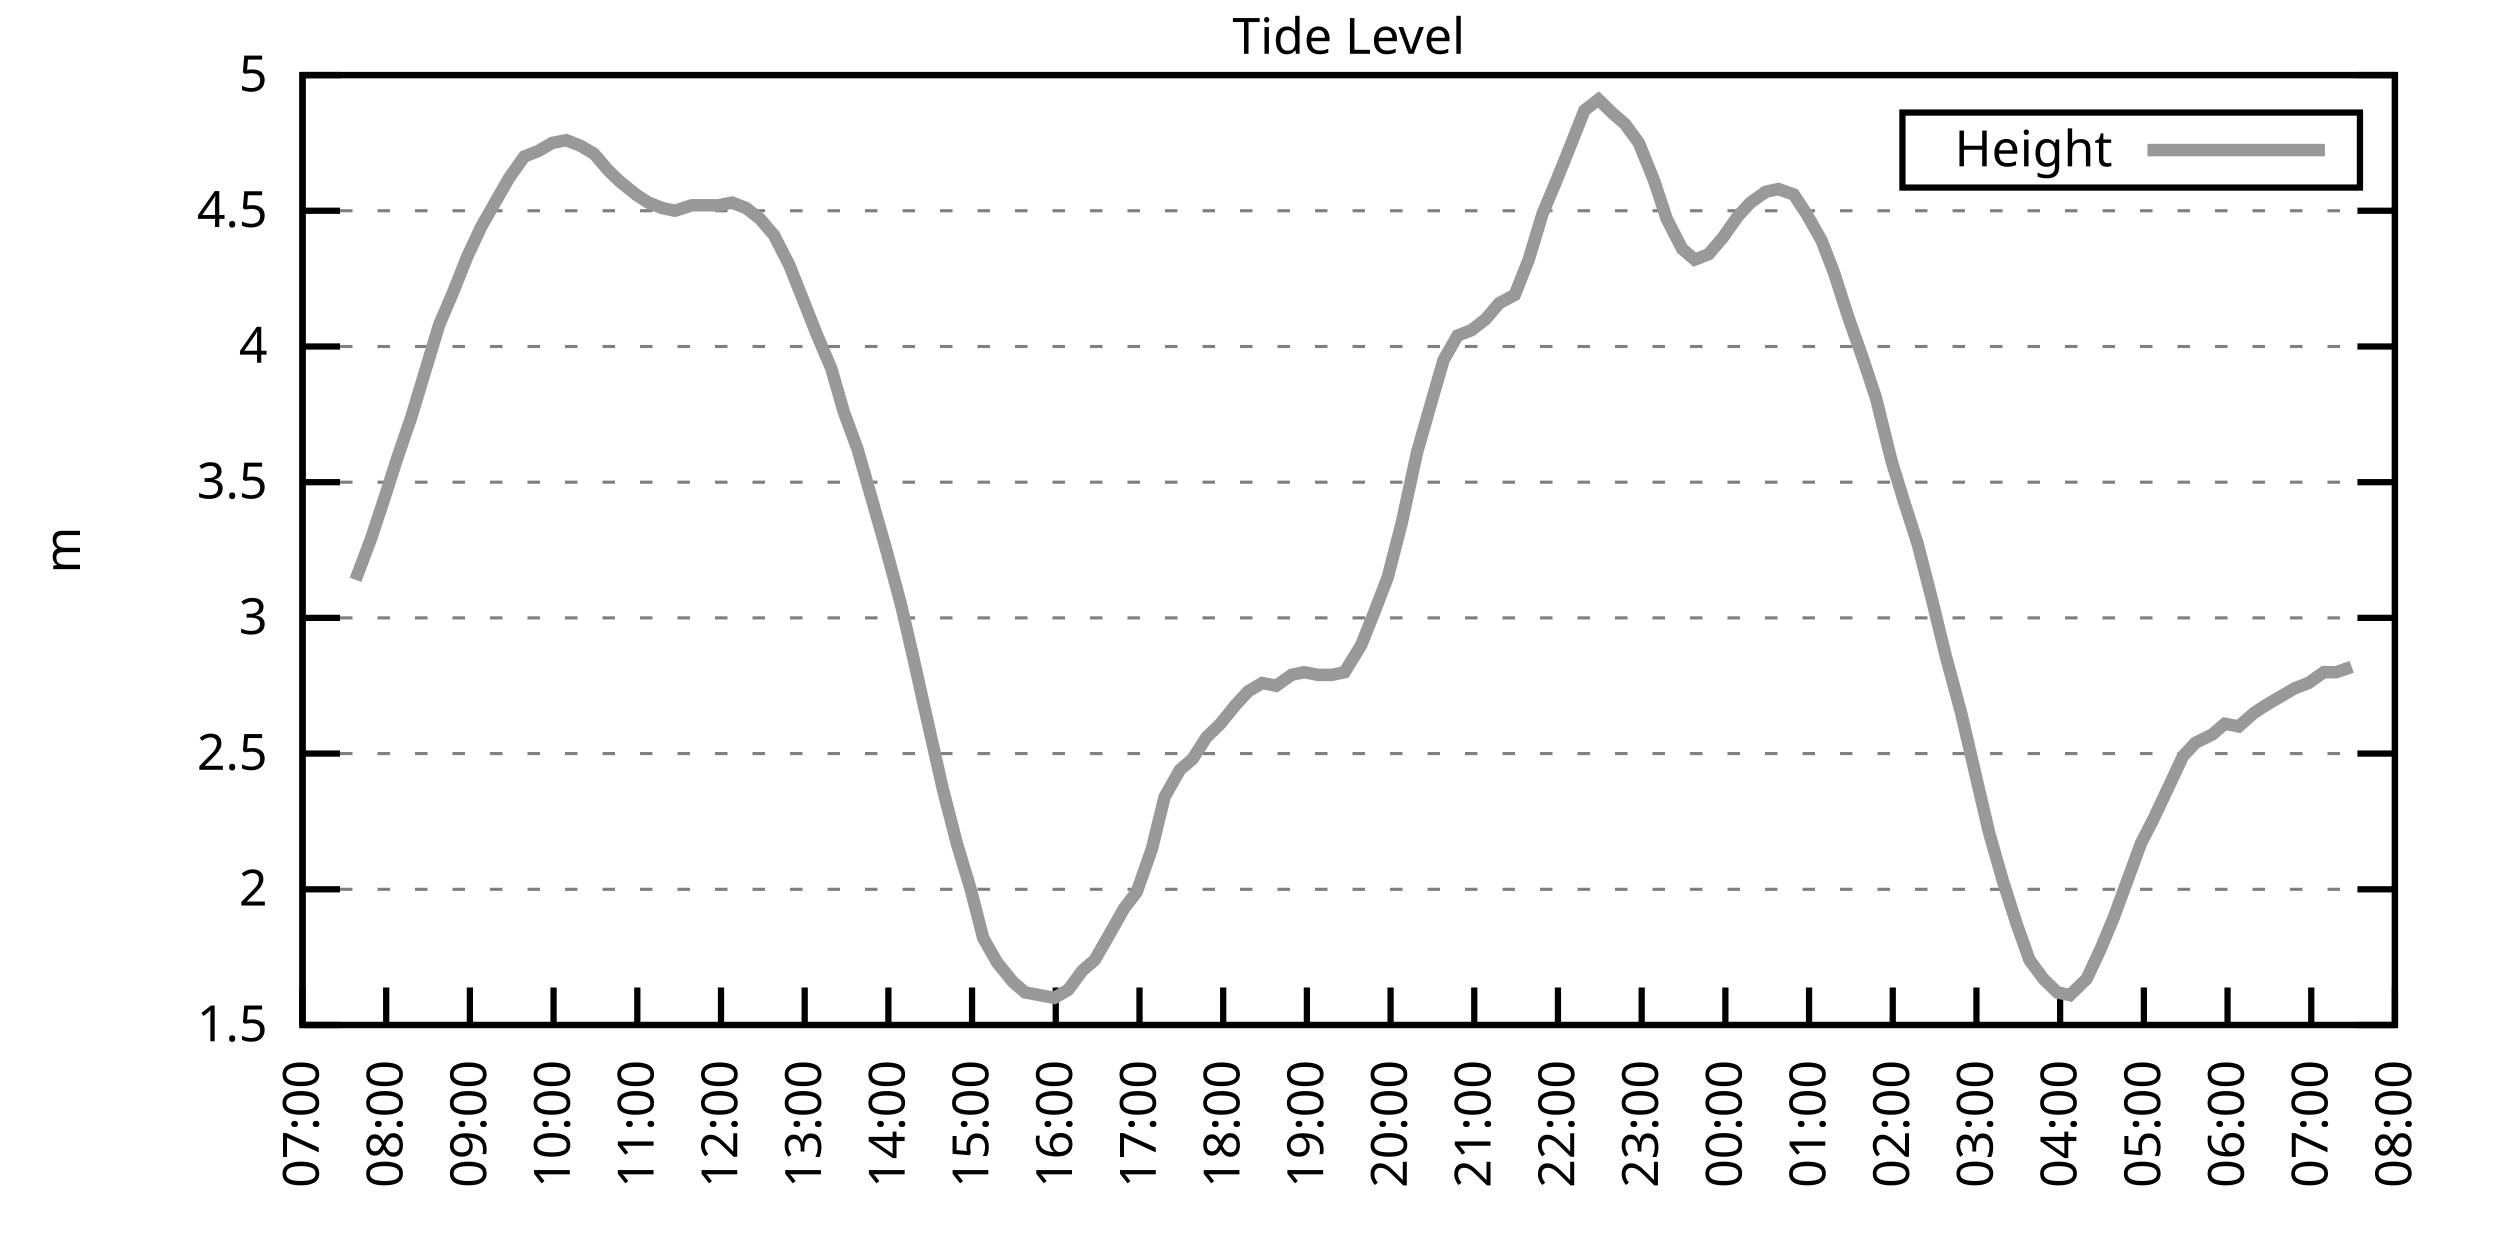
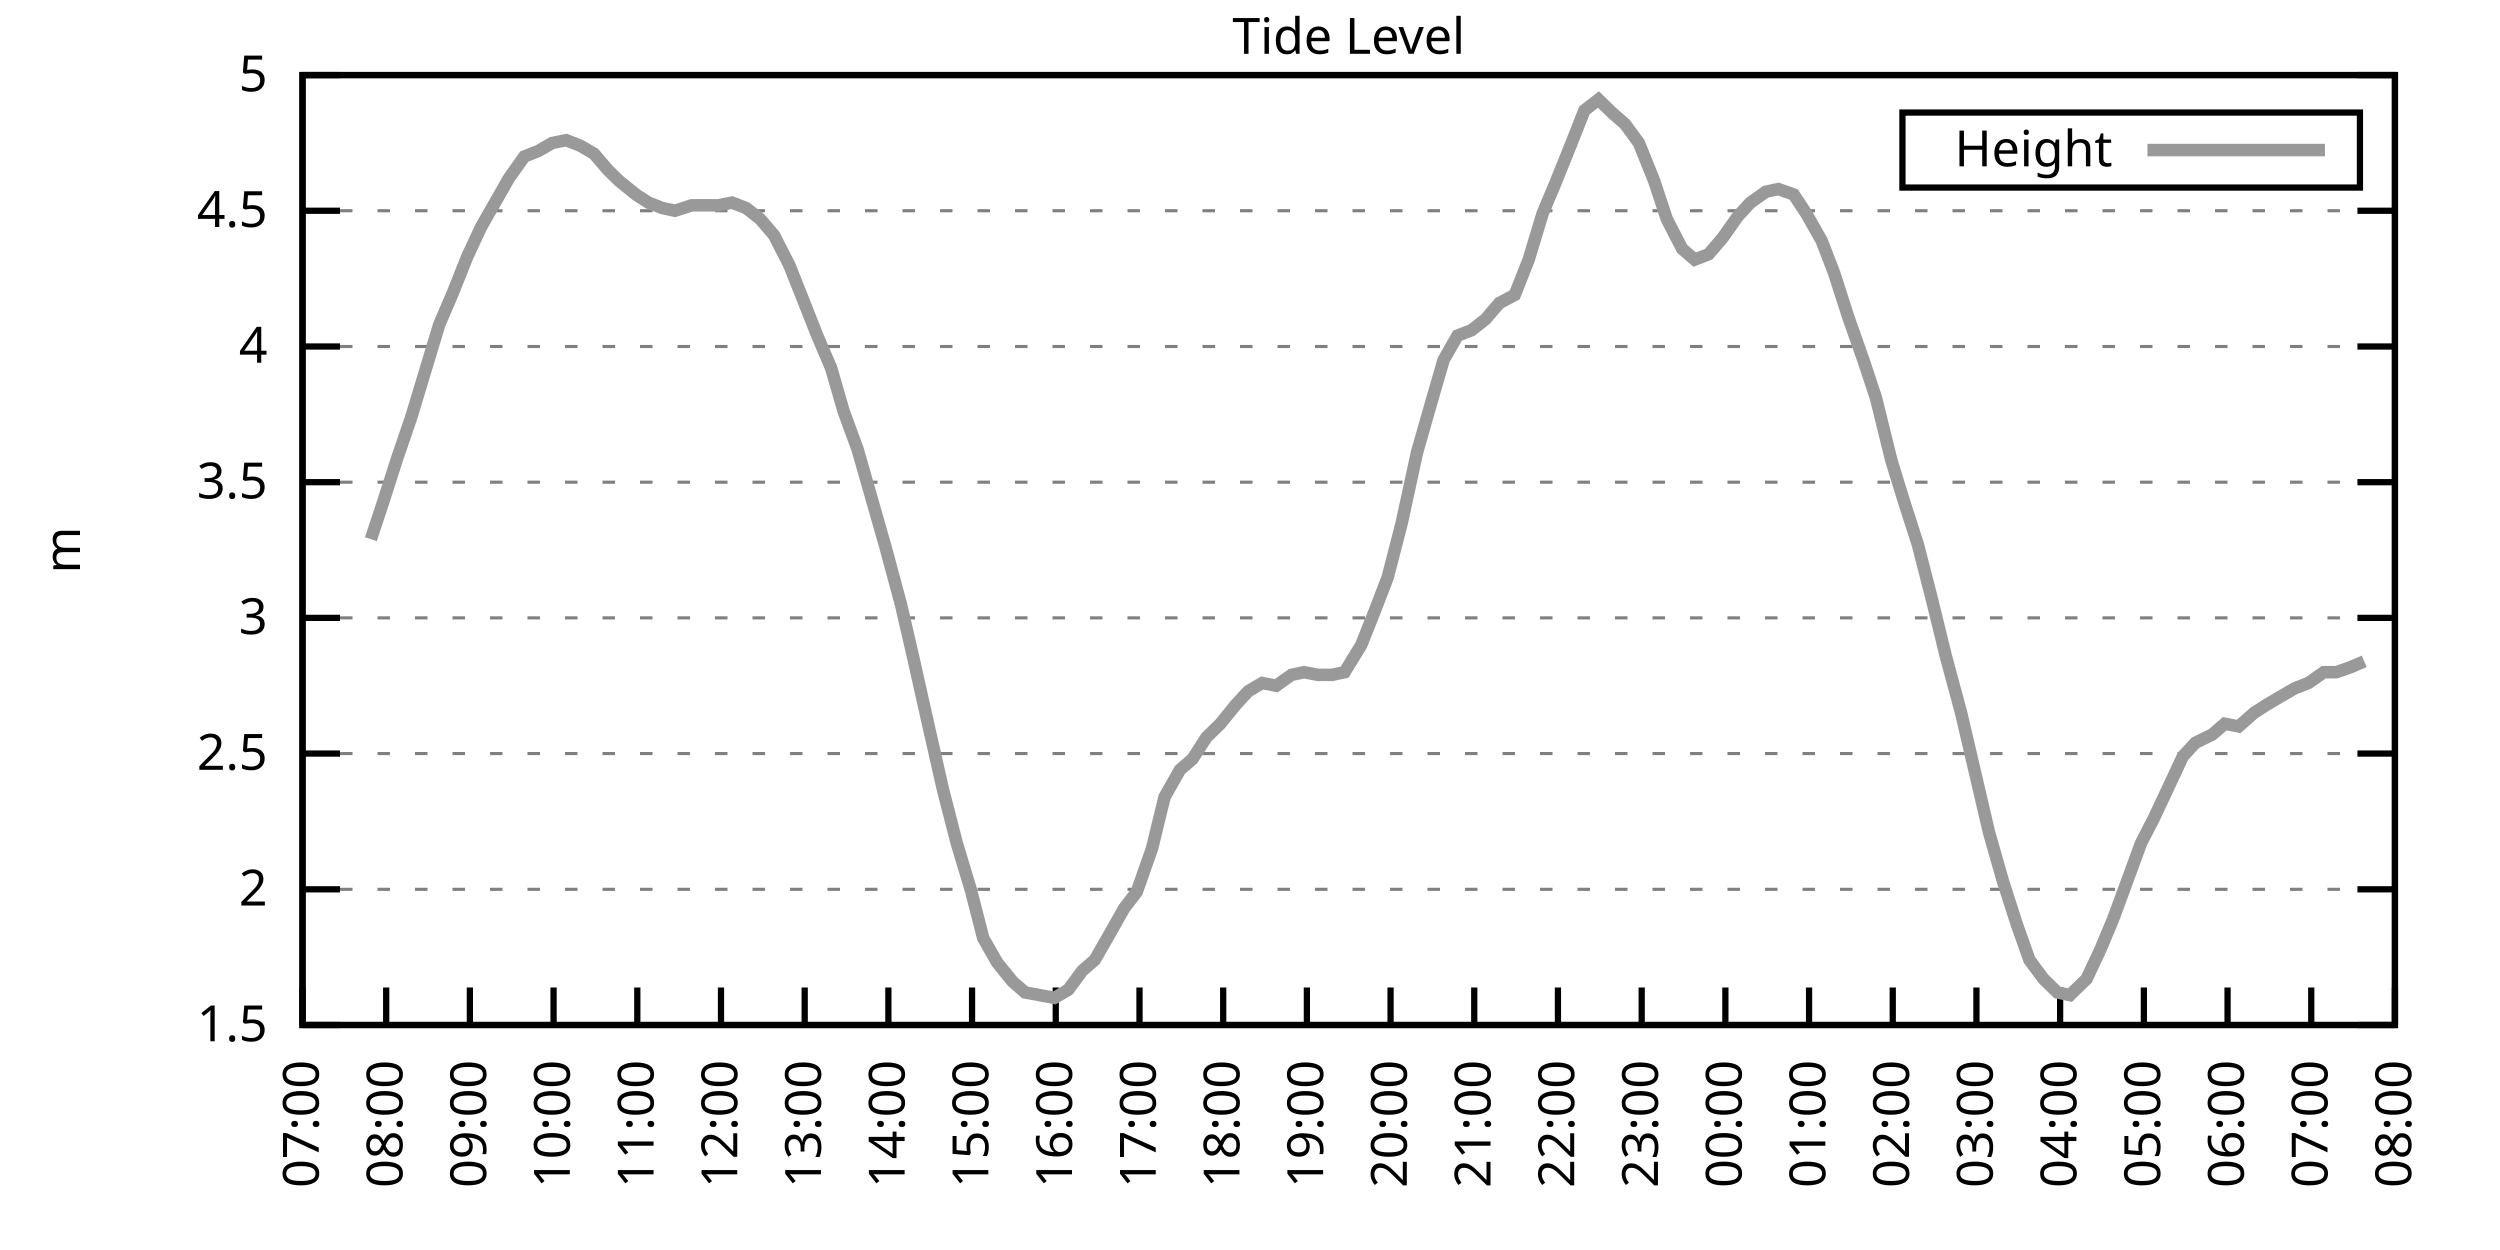
<svg xmlns="http://www.w3.org/2000/svg" xmlns:xlink="http://www.w3.org/1999/xlink" width="400" height="200" viewBox="0 0 400 200">
  <g id="gnuplot_canvas">
    <rect x="0" y="0" width="400" height="200" fill="none" />
    <defs>
      <circle id="gpDot" r="0.5" stroke-width="0.5" stroke="currentColor" />
      <path id="gpPt0" stroke-width="0.333" stroke="currentColor" d="M-1,0 h2 M0,-1 v2" />
      <path id="gpPt1" stroke-width="0.333" stroke="currentColor" d="M-1,-1 L1,1 M1,-1 L-1,1" />
      <path id="gpPt2" stroke-width="0.333" stroke="currentColor" d="M-1,0 L1,0 M0,-1 L0,1 M-1,-1 L1,1 M-1,1 L1,-1" />
      <rect id="gpPt3" stroke-width="0.333" stroke="currentColor" x="-1" y="-1" width="2" height="2" />
      <rect id="gpPt4" stroke-width="0.333" stroke="currentColor" fill="currentColor" x="-1" y="-1" width="2" height="2" />
      <circle id="gpPt5" stroke-width="0.333" stroke="currentColor" cx="0" cy="0" r="1" />
      <use xlink:href="#gpPt5" id="gpPt6" fill="currentColor" stroke="none" />
      <path id="gpPt7" stroke-width="0.333" stroke="currentColor" d="M0,-1.33 L-1.33,0.67 L1.33,0.67 z" />
      <use xlink:href="#gpPt7" id="gpPt8" fill="currentColor" stroke="none" />
      <use xlink:href="#gpPt7" id="gpPt9" stroke="currentColor" transform="rotate(180)" />
      <use xlink:href="#gpPt9" id="gpPt10" fill="currentColor" stroke="none" />
      <use xlink:href="#gpPt3" id="gpPt11" stroke="currentColor" transform="rotate(45)" />
      <use xlink:href="#gpPt11" id="gpPt12" fill="currentColor" stroke="none" />
      <path id="gpPt13" stroke-width="0.333" stroke="currentColor" d="M0,1.330 L1.265,0.411 L0.782,-1.067 L-0.782,-1.076 L-1.265,0.411 z" />
      <use xlink:href="#gpPt13" id="gpPt14" fill="currentColor" stroke="none" />
      <filter id="textbox" filterUnits="objectBoundingBox" x="0" y="0" height="1" width="1">
        <feFlood flood-color="white" flood-opacity="1" result="bgnd" />
        <feComposite in="SourceGraphic" in2="bgnd" operator="atop" />
      </filter>
      <filter id="greybox" filterUnits="objectBoundingBox" x="0" y="0" height="1" width="1">
        <feFlood flood-color="lightgrey" flood-opacity="1" result="grey" />
        <feComposite in="SourceGraphic" in2="grey" operator="atop" />
      </filter>
    </defs>
    <g fill="none" color="white" stroke="currentColor" stroke-width="1.00" stroke-linecap="butt" stroke-linejoin="miter">
</g>
    <g fill="none" color="black" stroke="currentColor" stroke-width="1.00" stroke-linecap="butt" stroke-linejoin="miter">
      <g stroke="none" shape-rendering="crispEdges">
        <polygon fill="rgb(255, 255, 255)" points="48.40,164.00 383.18,164.00 383.18,12.02 48.40,12.02 " />
      </g>
    </g>
    <g fill="none" color="black" stroke="currentColor" stroke-width="1.00" stroke-linecap="butt" stroke-linejoin="miter">
</g>
    <g fill="none" color="black" stroke="black" stroke-width="0.50" stroke-linecap="butt" stroke-linejoin="miter">
</g>
    <g fill="none" color="gray" stroke="currentColor" stroke-width="0.50" stroke-linecap="butt" stroke-linejoin="miter">
      <path stroke="gray" stroke-dasharray="2,4" class="gridline" d="M48.40,164.00 L383.19,164.00  " />
    </g>
    <g fill="none" color="gray" stroke="gray" stroke-width="1.00" stroke-linecap="butt" stroke-linejoin="miter">
</g>
    <g fill="none" color="black" stroke="currentColor" stroke-width="1.00" stroke-linecap="butt" stroke-linejoin="miter">
      <path stroke="black" d="M48.40,164.00 L54.40,164.00 M383.19,164.00 L377.19,164.00  " />
      <g transform="translate(42.80,166.60)" stroke="none" fill="black" font-family="Sans" font-size="8.00" text-anchor="end">
        <text>
          <tspan font-family="Sans"> 1.5</tspan>
        </text>
      </g>
    </g>
    <g fill="none" color="black" stroke="currentColor" stroke-width="1.00" stroke-linecap="butt" stroke-linejoin="miter">
</g>
    <g fill="none" color="black" stroke="black" stroke-width="0.50" stroke-linecap="butt" stroke-linejoin="miter">
</g>
    <g fill="none" color="gray" stroke="currentColor" stroke-width="0.50" stroke-linecap="butt" stroke-linejoin="miter">
      <path stroke="gray" stroke-dasharray="2,4" class="gridline" d="M48.40,142.29 L383.19,142.29  " />
    </g>
    <g fill="none" color="gray" stroke="gray" stroke-width="1.00" stroke-linecap="butt" stroke-linejoin="miter">
</g>
    <g fill="none" color="black" stroke="currentColor" stroke-width="1.00" stroke-linecap="butt" stroke-linejoin="miter">
      <path stroke="black" d="M48.40,142.29 L54.40,142.29 M383.19,142.29 L377.19,142.29  " />
      <g transform="translate(42.80,144.89)" stroke="none" fill="black" font-family="Sans" font-size="8.00" text-anchor="end">
        <text>
          <tspan font-family="Sans"> 2</tspan>
        </text>
      </g>
    </g>
    <g fill="none" color="black" stroke="currentColor" stroke-width="1.00" stroke-linecap="butt" stroke-linejoin="miter">
</g>
    <g fill="none" color="black" stroke="black" stroke-width="0.50" stroke-linecap="butt" stroke-linejoin="miter">
</g>
    <g fill="none" color="gray" stroke="currentColor" stroke-width="0.50" stroke-linecap="butt" stroke-linejoin="miter">
      <path stroke="gray" stroke-dasharray="2,4" class="gridline" d="M48.40,120.57 L383.19,120.57  " />
    </g>
    <g fill="none" color="gray" stroke="gray" stroke-width="1.00" stroke-linecap="butt" stroke-linejoin="miter">
</g>
    <g fill="none" color="black" stroke="currentColor" stroke-width="1.00" stroke-linecap="butt" stroke-linejoin="miter">
      <path stroke="black" d="M48.40,120.57 L54.40,120.57 M383.19,120.57 L377.19,120.57  " />
      <g transform="translate(42.80,123.17)" stroke="none" fill="black" font-family="Sans" font-size="8.00" text-anchor="end">
        <text>
          <tspan font-family="Sans"> 2.5</tspan>
        </text>
      </g>
    </g>
    <g fill="none" color="black" stroke="currentColor" stroke-width="1.00" stroke-linecap="butt" stroke-linejoin="miter">
</g>
    <g fill="none" color="black" stroke="black" stroke-width="0.50" stroke-linecap="butt" stroke-linejoin="miter">
</g>
    <g fill="none" color="gray" stroke="currentColor" stroke-width="0.50" stroke-linecap="butt" stroke-linejoin="miter">
      <path stroke="gray" stroke-dasharray="2,4" class="gridline" d="M48.40,98.86 L383.19,98.86  " />
    </g>
    <g fill="none" color="gray" stroke="gray" stroke-width="1.00" stroke-linecap="butt" stroke-linejoin="miter">
</g>
    <g fill="none" color="black" stroke="currentColor" stroke-width="1.00" stroke-linecap="butt" stroke-linejoin="miter">
      <path stroke="black" d="M48.40,98.86 L54.40,98.86 M383.19,98.86 L377.19,98.86  " />
      <g transform="translate(42.80,101.46)" stroke="none" fill="black" font-family="Sans" font-size="8.00" text-anchor="end">
        <text>
          <tspan font-family="Sans"> 3</tspan>
        </text>
      </g>
    </g>
    <g fill="none" color="black" stroke="currentColor" stroke-width="1.00" stroke-linecap="butt" stroke-linejoin="miter">
</g>
    <g fill="none" color="black" stroke="black" stroke-width="0.50" stroke-linecap="butt" stroke-linejoin="miter">
</g>
    <g fill="none" color="gray" stroke="currentColor" stroke-width="0.50" stroke-linecap="butt" stroke-linejoin="miter">
      <path stroke="gray" stroke-dasharray="2,4" class="gridline" d="M48.40,77.15 L383.19,77.15  " />
    </g>
    <g fill="none" color="gray" stroke="gray" stroke-width="1.00" stroke-linecap="butt" stroke-linejoin="miter">
</g>
    <g fill="none" color="black" stroke="currentColor" stroke-width="1.00" stroke-linecap="butt" stroke-linejoin="miter">
      <path stroke="black" d="M48.40,77.15 L54.40,77.15 M383.19,77.15 L377.19,77.15  " />
      <g transform="translate(42.80,79.75)" stroke="none" fill="black" font-family="Sans" font-size="8.00" text-anchor="end">
        <text>
          <tspan font-family="Sans"> 3.5</tspan>
        </text>
      </g>
    </g>
    <g fill="none" color="black" stroke="currentColor" stroke-width="1.00" stroke-linecap="butt" stroke-linejoin="miter">
</g>
    <g fill="none" color="black" stroke="black" stroke-width="0.50" stroke-linecap="butt" stroke-linejoin="miter">
</g>
    <g fill="none" color="gray" stroke="currentColor" stroke-width="0.50" stroke-linecap="butt" stroke-linejoin="miter">
      <path stroke="gray" stroke-dasharray="2,4" class="gridline" d="M48.40,55.44 L383.19,55.44  " />
    </g>
    <g fill="none" color="gray" stroke="gray" stroke-width="1.00" stroke-linecap="butt" stroke-linejoin="miter">
</g>
    <g fill="none" color="black" stroke="currentColor" stroke-width="1.00" stroke-linecap="butt" stroke-linejoin="miter">
      <path stroke="black" d="M48.40,55.44 L54.40,55.44 M383.19,55.44 L377.19,55.44  " />
      <g transform="translate(42.80,58.04)" stroke="none" fill="black" font-family="Sans" font-size="8.00" text-anchor="end">
        <text>
          <tspan font-family="Sans"> 4</tspan>
        </text>
      </g>
    </g>
    <g fill="none" color="black" stroke="currentColor" stroke-width="1.00" stroke-linecap="butt" stroke-linejoin="miter">
</g>
    <g fill="none" color="black" stroke="black" stroke-width="0.50" stroke-linecap="butt" stroke-linejoin="miter">
</g>
    <g fill="none" color="gray" stroke="currentColor" stroke-width="0.50" stroke-linecap="butt" stroke-linejoin="miter">
      <path stroke="gray" stroke-dasharray="2,4" class="gridline" d="M48.40,33.72 L383.19,33.72  " />
    </g>
    <g fill="none" color="gray" stroke="gray" stroke-width="1.00" stroke-linecap="butt" stroke-linejoin="miter">
</g>
    <g fill="none" color="black" stroke="currentColor" stroke-width="1.00" stroke-linecap="butt" stroke-linejoin="miter">
      <path stroke="black" d="M48.40,33.72 L54.40,33.72 M383.19,33.72 L377.19,33.72  " />
      <g transform="translate(42.80,36.32)" stroke="none" fill="black" font-family="Sans" font-size="8.00" text-anchor="end">
        <text>
          <tspan font-family="Sans"> 4.5</tspan>
        </text>
      </g>
    </g>
    <g fill="none" color="black" stroke="currentColor" stroke-width="1.00" stroke-linecap="butt" stroke-linejoin="miter">
</g>
    <g fill="none" color="black" stroke="black" stroke-width="0.50" stroke-linecap="butt" stroke-linejoin="miter">
</g>
    <g fill="none" color="gray" stroke="currentColor" stroke-width="0.50" stroke-linecap="butt" stroke-linejoin="miter">
      <path stroke="gray" stroke-dasharray="2,4" class="gridline" d="M48.40,12.01 L383.19,12.01  " />
    </g>
    <g fill="none" color="gray" stroke="gray" stroke-width="1.00" stroke-linecap="butt" stroke-linejoin="miter">
</g>
    <g fill="none" color="black" stroke="currentColor" stroke-width="1.00" stroke-linecap="butt" stroke-linejoin="miter">
      <path stroke="black" d="M48.40,12.01 L54.40,12.01 M383.19,12.01 L377.19,12.01  " />
      <g transform="translate(42.80,14.61)" stroke="none" fill="black" font-family="Sans" font-size="8.00" text-anchor="end">
        <text>
          <tspan font-family="Sans"> 5</tspan>
        </text>
      </g>
    </g>
    <g fill="none" color="black" stroke="currentColor" stroke-width="1.00" stroke-linecap="butt" stroke-linejoin="miter">
      <path stroke="black" d="M48.40,164.00 L48.40,158.00  " />
      <g transform="translate(51.00,169.60) rotate(270.00)" stroke="none" fill="black" font-family="Sans" font-size="8.00" text-anchor="end">
        <text>
          <tspan font-family="Sans">07:00</tspan>
        </text>
      </g>
    </g>
    <g fill="none" color="black" stroke="currentColor" stroke-width="1.00" stroke-linecap="butt" stroke-linejoin="miter">
      <path stroke="black" d="M61.79,164.00 L61.79,158.00  " />
      <g transform="translate(64.39,169.60) rotate(270.00)" stroke="none" fill="black" font-family="Sans" font-size="8.00" text-anchor="end">
        <text>
          <tspan font-family="Sans">08:00</tspan>
        </text>
      </g>
    </g>
    <g fill="none" color="black" stroke="currentColor" stroke-width="1.00" stroke-linecap="butt" stroke-linejoin="miter">
      <path stroke="black" d="M75.18,164.00 L75.18,158.00  " />
      <g transform="translate(77.78,169.60) rotate(270.00)" stroke="none" fill="black" font-family="Sans" font-size="8.00" text-anchor="end">
        <text>
          <tspan font-family="Sans">09:00</tspan>
        </text>
      </g>
    </g>
    <g fill="none" color="black" stroke="currentColor" stroke-width="1.00" stroke-linecap="butt" stroke-linejoin="miter">
      <path stroke="black" d="M88.57,164.00 L88.57,158.00  " />
      <g transform="translate(91.17,169.60) rotate(270.00)" stroke="none" fill="black" font-family="Sans" font-size="8.00" text-anchor="end">
        <text>
          <tspan font-family="Sans">10:00</tspan>
        </text>
      </g>
    </g>
    <g fill="none" color="black" stroke="currentColor" stroke-width="1.00" stroke-linecap="butt" stroke-linejoin="miter">
      <path stroke="black" d="M101.97,164.00 L101.97,158.00  " />
      <g transform="translate(104.57,169.60) rotate(270.00)" stroke="none" fill="black" font-family="Sans" font-size="8.00" text-anchor="end">
        <text>
          <tspan font-family="Sans">11:00</tspan>
        </text>
      </g>
    </g>
    <g fill="none" color="black" stroke="currentColor" stroke-width="1.00" stroke-linecap="butt" stroke-linejoin="miter">
      <path stroke="black" d="M115.36,164.00 L115.36,158.00  " />
      <g transform="translate(117.96,169.60) rotate(270.00)" stroke="none" fill="black" font-family="Sans" font-size="8.00" text-anchor="end">
        <text>
          <tspan font-family="Sans">12:00</tspan>
        </text>
      </g>
    </g>
    <g fill="none" color="black" stroke="currentColor" stroke-width="1.00" stroke-linecap="butt" stroke-linejoin="miter">
      <path stroke="black" d="M128.75,164.00 L128.75,158.00  " />
      <g transform="translate(131.35,169.60) rotate(270.00)" stroke="none" fill="black" font-family="Sans" font-size="8.00" text-anchor="end">
        <text>
          <tspan font-family="Sans">13:00</tspan>
        </text>
      </g>
    </g>
    <g fill="none" color="black" stroke="currentColor" stroke-width="1.00" stroke-linecap="butt" stroke-linejoin="miter">
      <path stroke="black" d="M142.14,164.00 L142.14,158.00  " />
      <g transform="translate(144.74,169.60) rotate(270.00)" stroke="none" fill="black" font-family="Sans" font-size="8.00" text-anchor="end">
        <text>
          <tspan font-family="Sans">14:00</tspan>
        </text>
      </g>
    </g>
    <g fill="none" color="black" stroke="currentColor" stroke-width="1.00" stroke-linecap="butt" stroke-linejoin="miter">
      <path stroke="black" d="M155.53,164.00 L155.53,158.00  " />
      <g transform="translate(158.13,169.60) rotate(270.00)" stroke="none" fill="black" font-family="Sans" font-size="8.00" text-anchor="end">
        <text>
          <tspan font-family="Sans">15:00</tspan>
        </text>
      </g>
    </g>
    <g fill="none" color="black" stroke="currentColor" stroke-width="1.00" stroke-linecap="butt" stroke-linejoin="miter">
      <path stroke="black" d="M168.92,164.00 L168.92,158.00  " />
      <g transform="translate(171.52,169.60) rotate(270.00)" stroke="none" fill="black" font-family="Sans" font-size="8.00" text-anchor="end">
        <text>
          <tspan font-family="Sans">16:00</tspan>
        </text>
      </g>
    </g>
    <g fill="none" color="black" stroke="currentColor" stroke-width="1.00" stroke-linecap="butt" stroke-linejoin="miter">
      <path stroke="black" d="M182.32,164.00 L182.32,158.00  " />
      <g transform="translate(184.92,169.60) rotate(270.00)" stroke="none" fill="black" font-family="Sans" font-size="8.00" text-anchor="end">
        <text>
          <tspan font-family="Sans">17:00</tspan>
        </text>
      </g>
    </g>
    <g fill="none" color="black" stroke="currentColor" stroke-width="1.00" stroke-linecap="butt" stroke-linejoin="miter">
      <path stroke="black" d="M195.71,164.00 L195.71,158.00  " />
      <g transform="translate(198.31,169.60) rotate(270.00)" stroke="none" fill="black" font-family="Sans" font-size="8.00" text-anchor="end">
        <text>
          <tspan font-family="Sans">18:00</tspan>
        </text>
      </g>
    </g>
    <g fill="none" color="black" stroke="currentColor" stroke-width="1.00" stroke-linecap="butt" stroke-linejoin="miter">
      <path stroke="black" d="M209.10,164.00 L209.10,158.00  " />
      <g transform="translate(211.70,169.60) rotate(270.00)" stroke="none" fill="black" font-family="Sans" font-size="8.00" text-anchor="end">
        <text>
          <tspan font-family="Sans">19:00</tspan>
        </text>
      </g>
    </g>
    <g fill="none" color="black" stroke="currentColor" stroke-width="1.00" stroke-linecap="butt" stroke-linejoin="miter">
      <path stroke="black" d="M222.49,164.00 L222.49,158.00  " />
      <g transform="translate(225.09,169.60) rotate(270.00)" stroke="none" fill="black" font-family="Sans" font-size="8.00" text-anchor="end">
        <text>
          <tspan font-family="Sans">20:00</tspan>
        </text>
      </g>
    </g>
    <g fill="none" color="black" stroke="currentColor" stroke-width="1.00" stroke-linecap="butt" stroke-linejoin="miter">
      <path stroke="black" d="M235.88,164.00 L235.88,158.00  " />
      <g transform="translate(238.48,169.60) rotate(270.00)" stroke="none" fill="black" font-family="Sans" font-size="8.00" text-anchor="end">
        <text>
          <tspan font-family="Sans">21:00</tspan>
        </text>
      </g>
    </g>
    <g fill="none" color="black" stroke="currentColor" stroke-width="1.00" stroke-linecap="butt" stroke-linejoin="miter">
      <path stroke="black" d="M249.27,164.00 L249.27,158.00  " />
      <g transform="translate(251.87,169.60) rotate(270.00)" stroke="none" fill="black" font-family="Sans" font-size="8.00" text-anchor="end">
        <text>
          <tspan font-family="Sans">22:00</tspan>
        </text>
      </g>
    </g>
    <g fill="none" color="black" stroke="currentColor" stroke-width="1.00" stroke-linecap="butt" stroke-linejoin="miter">
      <path stroke="black" d="M262.67,164.00 L262.67,158.00  " />
      <g transform="translate(265.27,169.60) rotate(270.00)" stroke="none" fill="black" font-family="Sans" font-size="8.00" text-anchor="end">
        <text>
          <tspan font-family="Sans">23:00</tspan>
        </text>
      </g>
    </g>
    <g fill="none" color="black" stroke="currentColor" stroke-width="1.00" stroke-linecap="butt" stroke-linejoin="miter">
      <path stroke="black" d="M276.06,164.00 L276.06,158.00  " />
      <g transform="translate(278.66,169.60) rotate(270.00)" stroke="none" fill="black" font-family="Sans" font-size="8.00" text-anchor="end">
        <text>
          <tspan font-family="Sans">00:00</tspan>
        </text>
      </g>
    </g>
    <g fill="none" color="black" stroke="currentColor" stroke-width="1.00" stroke-linecap="butt" stroke-linejoin="miter">
      <path stroke="black" d="M289.45,164.00 L289.45,158.00  " />
      <g transform="translate(292.05,169.60) rotate(270.00)" stroke="none" fill="black" font-family="Sans" font-size="8.00" text-anchor="end">
        <text>
          <tspan font-family="Sans">01:00</tspan>
        </text>
      </g>
    </g>
    <g fill="none" color="black" stroke="currentColor" stroke-width="1.00" stroke-linecap="butt" stroke-linejoin="miter">
      <path stroke="black" d="M302.84,164.00 L302.84,158.00  " />
      <g transform="translate(305.44,169.60) rotate(270.00)" stroke="none" fill="black" font-family="Sans" font-size="8.00" text-anchor="end">
        <text>
          <tspan font-family="Sans">02:00</tspan>
        </text>
      </g>
    </g>
    <g fill="none" color="black" stroke="currentColor" stroke-width="1.00" stroke-linecap="butt" stroke-linejoin="miter">
      <path stroke="black" d="M316.23,164.00 L316.23,158.00  " />
      <g transform="translate(318.83,169.60) rotate(270.00)" stroke="none" fill="black" font-family="Sans" font-size="8.00" text-anchor="end">
        <text>
          <tspan font-family="Sans">03:00</tspan>
        </text>
      </g>
    </g>
    <g fill="none" color="black" stroke="currentColor" stroke-width="1.00" stroke-linecap="butt" stroke-linejoin="miter">
      <path stroke="black" d="M329.62,164.00 L329.62,158.00  " />
      <g transform="translate(332.22,169.60) rotate(270.00)" stroke="none" fill="black" font-family="Sans" font-size="8.00" text-anchor="end">
        <text>
          <tspan font-family="Sans">04:00</tspan>
        </text>
      </g>
    </g>
    <g fill="none" color="black" stroke="currentColor" stroke-width="1.00" stroke-linecap="butt" stroke-linejoin="miter">
      <path stroke="black" d="M343.02,164.00 L343.02,158.00  " />
      <g transform="translate(345.62,169.60) rotate(270.00)" stroke="none" fill="black" font-family="Sans" font-size="8.00" text-anchor="end">
        <text>
          <tspan font-family="Sans">05:00</tspan>
        </text>
      </g>
    </g>
    <g fill="none" color="black" stroke="currentColor" stroke-width="1.00" stroke-linecap="butt" stroke-linejoin="miter">
      <path stroke="black" d="M356.41,164.00 L356.41,158.00  " />
      <g transform="translate(359.01,169.60) rotate(270.00)" stroke="none" fill="black" font-family="Sans" font-size="8.00" text-anchor="end">
        <text>
          <tspan font-family="Sans">06:00</tspan>
        </text>
      </g>
    </g>
    <g fill="none" color="black" stroke="currentColor" stroke-width="1.00" stroke-linecap="butt" stroke-linejoin="miter">
      <path stroke="black" d="M369.80,164.00 L369.80,158.00  " />
      <g transform="translate(372.40,169.60) rotate(270.00)" stroke="none" fill="black" font-family="Sans" font-size="8.00" text-anchor="end">
        <text>
          <tspan font-family="Sans">07:00</tspan>
        </text>
      </g>
    </g>
    <g fill="none" color="black" stroke="currentColor" stroke-width="1.00" stroke-linecap="butt" stroke-linejoin="miter">
      <path stroke="black" d="M383.19,164.00 L383.19,158.00  " />
      <g transform="translate(385.79,169.60) rotate(270.00)" stroke="none" fill="black" font-family="Sans" font-size="8.00" text-anchor="end">
        <text>
          <tspan font-family="Sans">08:00</tspan>
        </text>
      </g>
    </g>
    <g fill="none" color="black" stroke="currentColor" stroke-width="1.00" stroke-linecap="butt" stroke-linejoin="miter">
</g>
    <g fill="none" color="black" stroke="currentColor" stroke-width="1.00" stroke-linecap="butt" stroke-linejoin="miter">
      <path stroke="black" d="M48.40,12.01 L48.40,164.00 L383.19,164.00 L383.19,12.01 L48.40,12.01 Z  " />
    </g>
    <g fill="none" color="black" stroke="currentColor" stroke-width="1.00" stroke-linecap="butt" stroke-linejoin="miter">
</g>
    <g fill="none" color="black" stroke="currentColor" stroke-width="1.00" stroke-linecap="butt" stroke-linejoin="miter">
      <path stroke="black" d="M304.39,30.01 L304.39,18.01 L377.59,18.01 L377.59,30.01 L304.39,30.01 Z  " />
    </g>
    <g id="Tide_level_plot_1">
      <g fill="none" color="white" stroke="black" stroke-width="2.00" stroke-linecap="butt" stroke-linejoin="miter">
</g>
      <g fill="none" color="black" stroke="currentColor" stroke-width="2.00" stroke-linecap="butt" stroke-linejoin="miter">
        <g transform="translate(337.99,26.61)" stroke="none" fill="black" font-family="Sans" font-size="8.00" text-anchor="end">
          <text>
            <tspan font-family="Sans">Height</tspan>
          </text>
        </g>
      </g>
      <g fill="none" color="black" stroke="currentColor" stroke-width="2.00" stroke-linecap="butt" stroke-linejoin="miter">
-         <path stroke="rgb(153, 153, 153)" d="M343.59,24.01 L371.99,24.01 M56.88,92.78 L59.34,86.27 L61.35,80.19 L63.58,73.24 L65.81,66.73 L68.04,59.34   L70.27,51.96 L72.50,46.75 L74.74,41.11 L76.97,36.33 L79.20,32.42 L81.43,28.51 L83.89,25.04 L86.12,24.17   L88.35,22.87 L90.58,22.43 L92.82,23.30 L95.05,24.60 L97.28,27.21 L99.06,28.95 L101.74,31.12 L103.75,32.42   L105.98,33.29 L107.99,33.72 L110.67,32.85 L112.68,32.85 L114.91,32.85 L117.14,32.42 L119.38,33.29 L121.61,35.03   L123.84,37.63 L126.29,42.41 L128.53,48.05 L130.76,53.70 L132.99,58.91 L135.00,65.86 L137.23,71.94 L139.46,79.75   L141.69,87.57 L144.15,96.69 L146.16,105.38 L148.39,115.36 L150.85,126.22 L153.08,134.90 L155.31,142.29 L157.32,150.10   L159.55,154.01 L162.01,157.05 L164.01,158.79 L168.70,159.66 L170.93,158.35 L173.17,155.31 L175.17,153.58 L177.41,149.67   L179.86,145.33 L181.87,142.72 L184.32,135.77 L186.33,127.52 L188.79,123.18 L190.80,121.44 L193.03,117.97 L195.26,115.80   L197.72,112.76 L199.73,110.59 L201.96,109.28 L204.19,109.72 L206.64,107.98 L208.65,107.55 L210.88,107.98 L213.12,107.98   L215.13,107.55 L217.80,103.20 L220.04,97.56 L222.04,92.35 L224.28,83.66 L226.73,72.37 L228.96,64.56 L230.97,57.61   L233.20,53.70 L235.44,52.83 L237.67,51.09 L239.90,48.49 L242.36,47.18 L244.59,41.54 L246.82,34.16 L248.83,29.38   L251.28,23.30 L253.51,17.66 L255.75,15.92 L257.98,18.09 L259.99,19.83 L262.22,22.87 L264.67,28.95 L266.68,35.03   L269.14,39.80 L271.15,41.54 L273.38,40.67 L275.61,38.07 L278.07,34.59 L280.07,32.42 L282.53,30.68 L284.54,30.25   L286.99,31.12 L289.00,34.16 L291.46,38.50 L293.47,43.71 L295.70,50.66 L298.15,57.61 L300.16,63.69 L302.62,73.67   L304.63,80.19 L306.86,87.14 L309.09,95.82 L311.32,104.94 L313.78,114.06 L316.01,123.61 L318.24,133.17 L320.47,140.98   L322.70,147.93 L324.71,153.58 L326.95,156.62 L329.18,158.79 L331.19,159.22 L333.86,156.62 L336.10,151.84 L338.10,147.06   L340.34,140.98 L342.57,134.90 L344.58,131.00 L347.03,125.79 L349.26,121.01 L351.27,118.84 L353.95,117.53 L355.96,115.80   L358.19,116.23 L360.65,114.06 L362.66,112.76 L364.89,111.45 L367.12,110.15 L369.35,109.28 L371.81,107.55 L373.82,107.55   L376.27,106.68  " />
+         <path stroke="rgb(153, 153, 153)" d="M343.59,24.01 L371.99,24.01 M59.34,86.27 L61.35,80.19 L63.58,73.24 L65.81,66.73 L68.04,59.34 L70.27,51.96   L72.50,46.75 L74.74,41.11 L76.97,36.33 L79.20,32.42 L81.43,28.51 L83.89,25.04 L86.12,24.17 L88.35,22.87   L90.58,22.43 L92.82,23.30 L95.05,24.60 L97.28,27.21 L99.06,28.95 L101.74,31.12 L103.75,32.42 L105.98,33.29   L107.99,33.72 L110.67,32.85 L112.68,32.85 L114.91,32.85 L117.14,32.42 L119.38,33.29 L121.61,35.03 L123.84,37.63   L126.29,42.41 L128.53,48.05 L130.76,53.70 L132.99,58.91 L135.00,65.86 L137.23,71.94 L139.46,79.75 L141.69,87.57   L144.15,96.69 L146.16,105.38 L148.39,115.36 L150.85,126.22 L153.08,134.90 L155.31,142.29 L157.32,150.10 L159.55,154.01   L162.01,157.05 L164.01,158.79 L168.70,159.66 L170.93,158.35 L173.17,155.31 L175.17,153.58 L177.41,149.67 L179.86,145.33   L181.87,142.72 L184.32,135.77 L186.33,127.52 L188.79,123.18 L190.80,121.44 L193.03,117.97 L195.26,115.80 L197.72,112.76   L199.73,110.59 L201.96,109.28 L204.19,109.72 L206.64,107.98 L208.65,107.55 L210.88,107.98 L213.12,107.98 L215.13,107.55   L217.80,103.20 L220.04,97.56 L222.04,92.35 L224.28,83.66 L226.73,72.37 L228.96,64.56 L230.97,57.61 L233.20,53.70   L235.44,52.83 L237.67,51.09 L239.90,48.49 L242.36,47.18 L244.59,41.54 L246.82,34.16 L248.83,29.38 L251.28,23.30   L253.51,17.66 L255.75,15.92 L257.98,18.09 L259.99,19.83 L262.22,22.87 L264.67,28.95 L266.68,35.03 L269.14,39.80   L271.15,41.54 L273.38,40.67 L275.61,38.07 L278.07,34.59 L280.07,32.42 L282.53,30.68 L284.54,30.25 L286.99,31.12   L289.00,34.16 L291.46,38.50 L293.47,43.71 L295.70,50.66 L298.15,57.61 L300.16,63.69 L302.62,73.67 L304.63,80.19   L306.86,87.14 L309.09,95.82 L311.32,104.94 L313.78,114.06 L316.01,123.61 L318.24,133.17 L320.47,140.98 L322.70,147.93   L324.71,153.58 L326.95,156.62 L329.18,158.79 L331.19,159.22 L333.86,156.62 L336.10,151.84 L338.10,147.06 L340.34,140.98   L342.57,134.90 L344.58,131.00 L347.03,125.79 L349.26,121.01 L351.27,118.84 L353.95,117.53 L355.96,115.80 L358.19,116.23   L360.65,114.06 L362.66,112.76 L364.89,111.45 L367.12,110.15 L369.35,109.28 L371.81,107.55 L373.82,107.55 L376.27,106.68   L378.28,105.81  " />
      </g>
    </g>
    <g fill="none" color="black" stroke="currentColor" stroke-width="2.00" stroke-linecap="butt" stroke-linejoin="miter">
</g>
    <g fill="none" color="black" stroke="black" stroke-width="1.00" stroke-linecap="butt" stroke-linejoin="miter">
</g>
    <g fill="none" color="black" stroke="currentColor" stroke-width="1.00" stroke-linecap="butt" stroke-linejoin="miter">
      <path stroke="black" d="M48.40,12.01 L48.40,164.00 L383.19,164.00 L383.19,12.01 L48.40,12.01 Z  " />
      <g transform="translate(12.80,88.01) rotate(270.00)" stroke="none" fill="black" font-family="Sans" font-size="8.00" text-anchor="middle">
        <text>
          <tspan font-family="Sans">m</tspan>
        </text>
      </g>
    </g>
    <g fill="none" color="black" stroke="currentColor" stroke-width="1.00" stroke-linecap="butt" stroke-linejoin="miter">
</g>
    <g fill="none" color="black" stroke="currentColor" stroke-width="1.00" stroke-linecap="butt" stroke-linejoin="miter">
      <g transform="translate(215.79,8.61)" stroke="none" fill="black" font-family="Sans" font-size="8.00" text-anchor="middle">
        <text>
          <tspan font-family="Sans">Tide Level</tspan>
        </text>
      </g>
    </g>
    <g fill="none" color="black" stroke="currentColor" stroke-width="1.00" stroke-linecap="butt" stroke-linejoin="miter">
</g>
  </g>
</svg>
